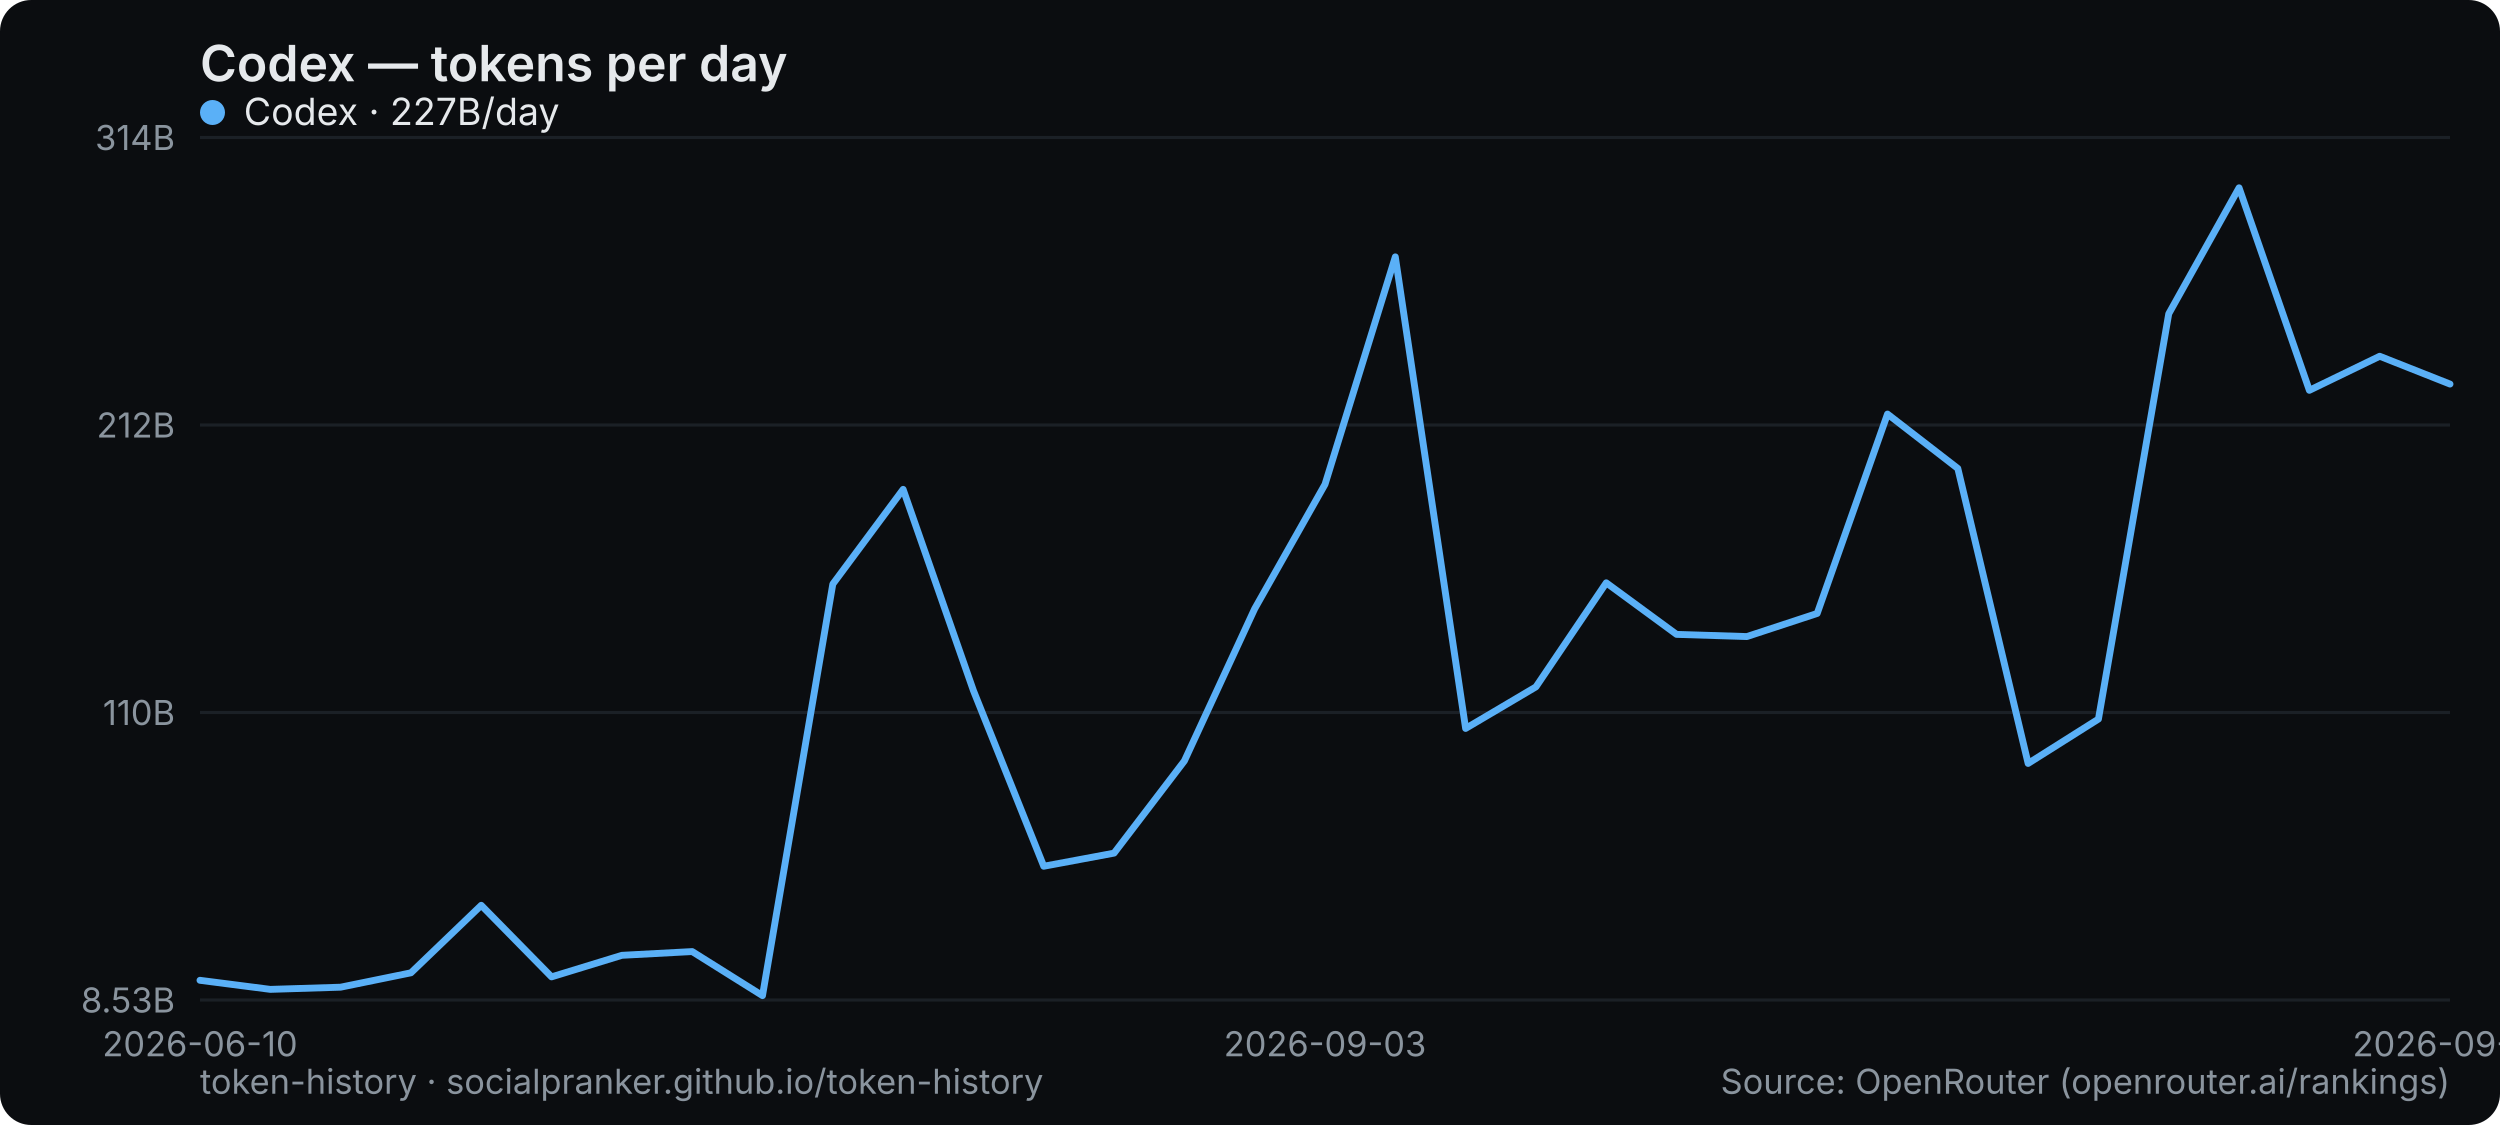
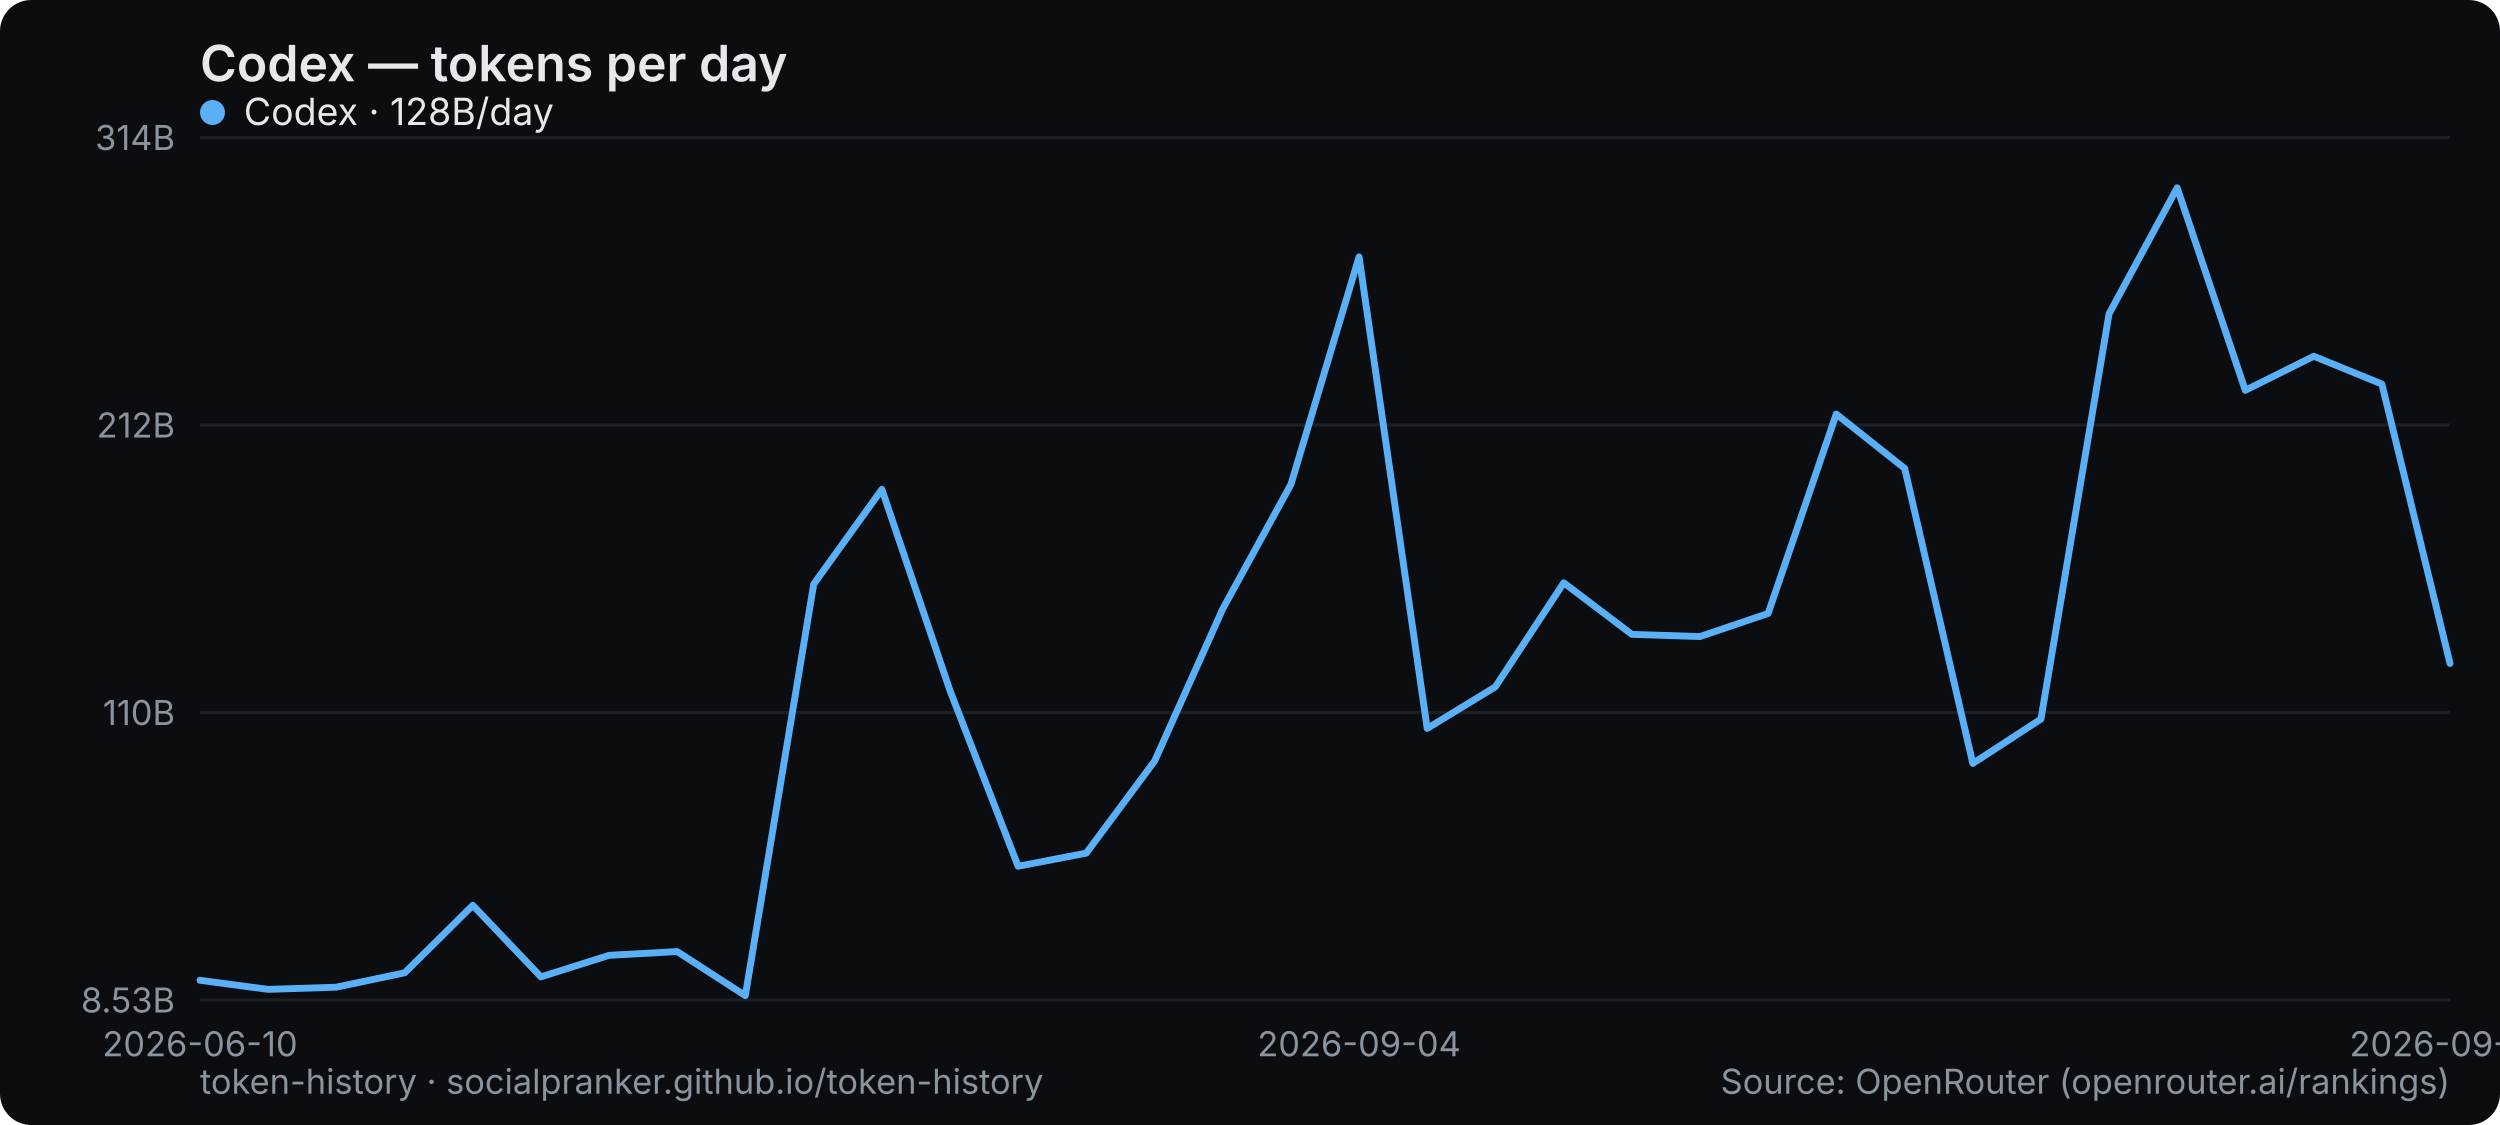
<svg xmlns="http://www.w3.org/2000/svg" width="800" height="360" viewBox="0 0 800 360" role="img" aria-label="Codex — tokens per day">
  <rect width="800" height="360" rx="10" fill="#0b0d10" />
  <text x="64" y="26" font-family="system-ui,-apple-system,Segoe UI,sans-serif" font-size="16" font-weight="600" fill="#e6e9ec">Codex — tokens per day</text>
  <line x1="64" y1="320" x2="784" y2="320" stroke="#1b2026" stroke-width="1" />
  <text x="56" y="324" text-anchor="end" font-family="system-ui,-apple-system,Segoe UI,sans-serif" font-size="11" fill="#8a949e">8.53B</text>
  <line x1="64" y1="228" x2="784" y2="228" stroke="#1b2026" stroke-width="1" />
  <text x="56" y="232" text-anchor="end" font-family="system-ui,-apple-system,Segoe UI,sans-serif" font-size="11" fill="#8a949e">110B</text>
  <line x1="64" y1="136" x2="784" y2="136" stroke="#1b2026" stroke-width="1" />
  <text x="56" y="140" text-anchor="end" font-family="system-ui,-apple-system,Segoe UI,sans-serif" font-size="11" fill="#8a949e">212B</text>
  <line x1="64" y1="44" x2="784" y2="44" stroke="#1b2026" stroke-width="1" />
  <text x="56" y="48" text-anchor="end" font-family="system-ui,-apple-system,Segoe UI,sans-serif" font-size="11" fill="#8a949e">314B</text>
  <text x="64" y="338" text-anchor="middle" font-family="system-ui,-apple-system,Segoe UI,sans-serif" font-size="11" fill="#8a949e">2026-06-10</text>
-   <text x="424" y="338" text-anchor="middle" font-family="system-ui,-apple-system,Segoe UI,sans-serif" font-size="11" fill="#8a949e">2026-09-03</text>
-   <text x="784" y="338" text-anchor="middle" font-family="system-ui,-apple-system,Segoe UI,sans-serif" font-size="11" fill="#8a949e">2026-09-19</text>
-   <polyline points="64.0,313.7 86.5,316.6 109.0,315.9 131.5,311.3 154.0,289.7 176.5,312.6 199.0,305.7 221.5,304.5 244.0,318.6 266.5,186.9 289.0,156.6 311.5,221.0 334.0,277.2 356.5,273.0 379.0,243.5 401.5,194.8 424.0,155.0 446.5,82.2 469.0,233.1 491.5,219.8 514.0,186.5 536.5,203.0 559.0,203.7 581.5,196.3 604.0,132.5 626.5,149.9 649.0,244.3 671.5,230.1 694.0,100.4 716.5,60.1 739.0,124.9 761.5,114.0 784.0,122.9" fill="none" stroke="#5ab0f7" stroke-width="2.2" stroke-linejoin="round" stroke-linecap="round" />
+   <text x="434.909" y="338" text-anchor="middle" font-family="system-ui,-apple-system,Segoe UI,sans-serif" font-size="11" fill="#8a949e">2026-09-04</text>
+   <text x="784" y="338" text-anchor="middle" font-family="system-ui,-apple-system,Segoe UI,sans-serif" font-size="11" fill="#8a949e">2026-09-20</text>
+   <polyline points="64.0,313.7 85.8,316.6 107.6,315.9 129.5,311.3 151.3,289.7 173.1,312.6 194.9,305.7 216.7,304.5 238.5,318.6 260.4,186.9 282.2,156.6 304.0,221.0 325.8,277.2 347.6,273.0 369.5,243.5 391.3,194.8 413.1,155.0 434.9,82.2 456.7,233.1 478.5,219.8 500.4,186.5 522.2,203.0 544.0,203.7 565.8,196.3 587.6,132.5 609.5,149.9 631.3,244.3 653.1,230.1 674.9,100.4 696.7,60.1 718.5,124.9 740.4,114.0 762.2,122.9 784.0,212.3" fill="none" stroke="#5ab0f7" stroke-width="2.2" stroke-linejoin="round" stroke-linecap="round" />
  <g font-family="system-ui,-apple-system,Segoe UI,sans-serif" font-size="12">
    <circle cx="68" cy="36" r="4" fill="#5ab0f7" />
-     <text x="78" y="40" fill="#e6e9ec">Codex · 227B/day</text>
+     <text x="78" y="40" fill="#e6e9ec">Codex · 128B/day</text>
  </g>
  <text x="64" y="350" font-family="system-ui,-apple-system,Segoe UI,sans-serif" font-size="11" fill="#8a949e">token-history · socialpranker.github.io/token-history</text>
  <text x="784" y="350" text-anchor="end" font-family="system-ui,-apple-system,Segoe UI,sans-serif" font-size="11" fill="#8a949e">Source: OpenRouter (openrouter.ai/rankings)</text>
</svg>
